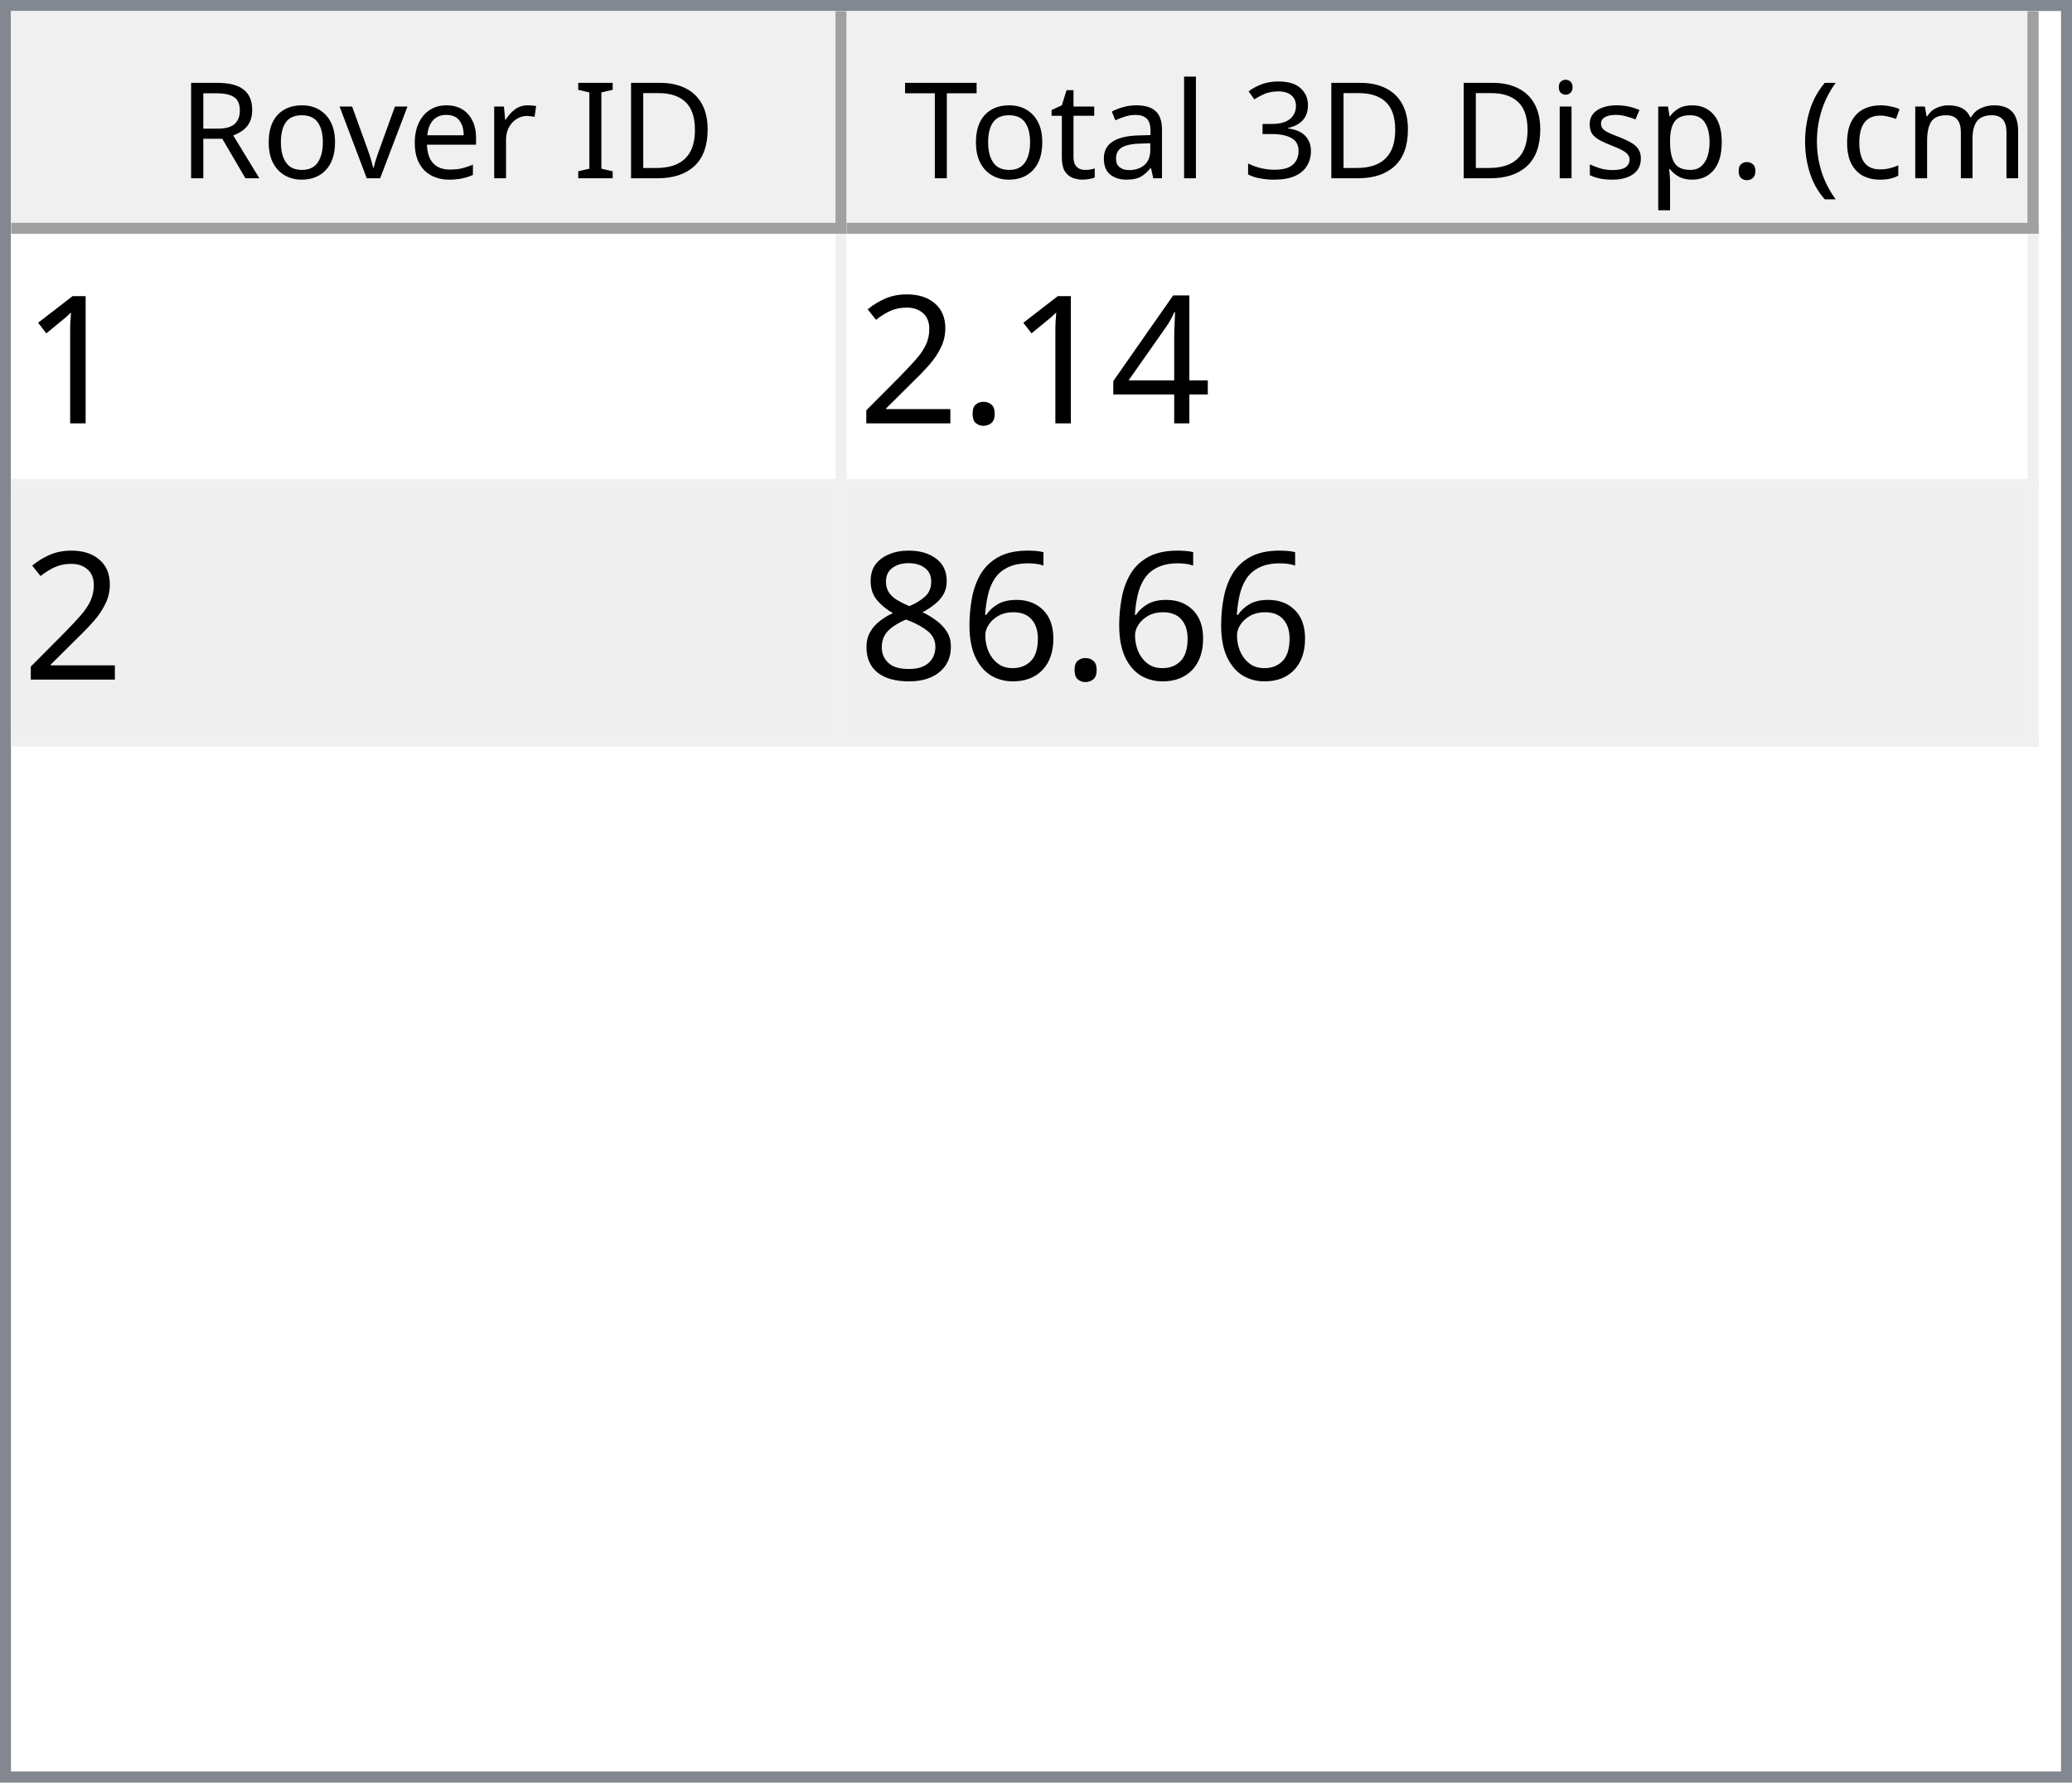
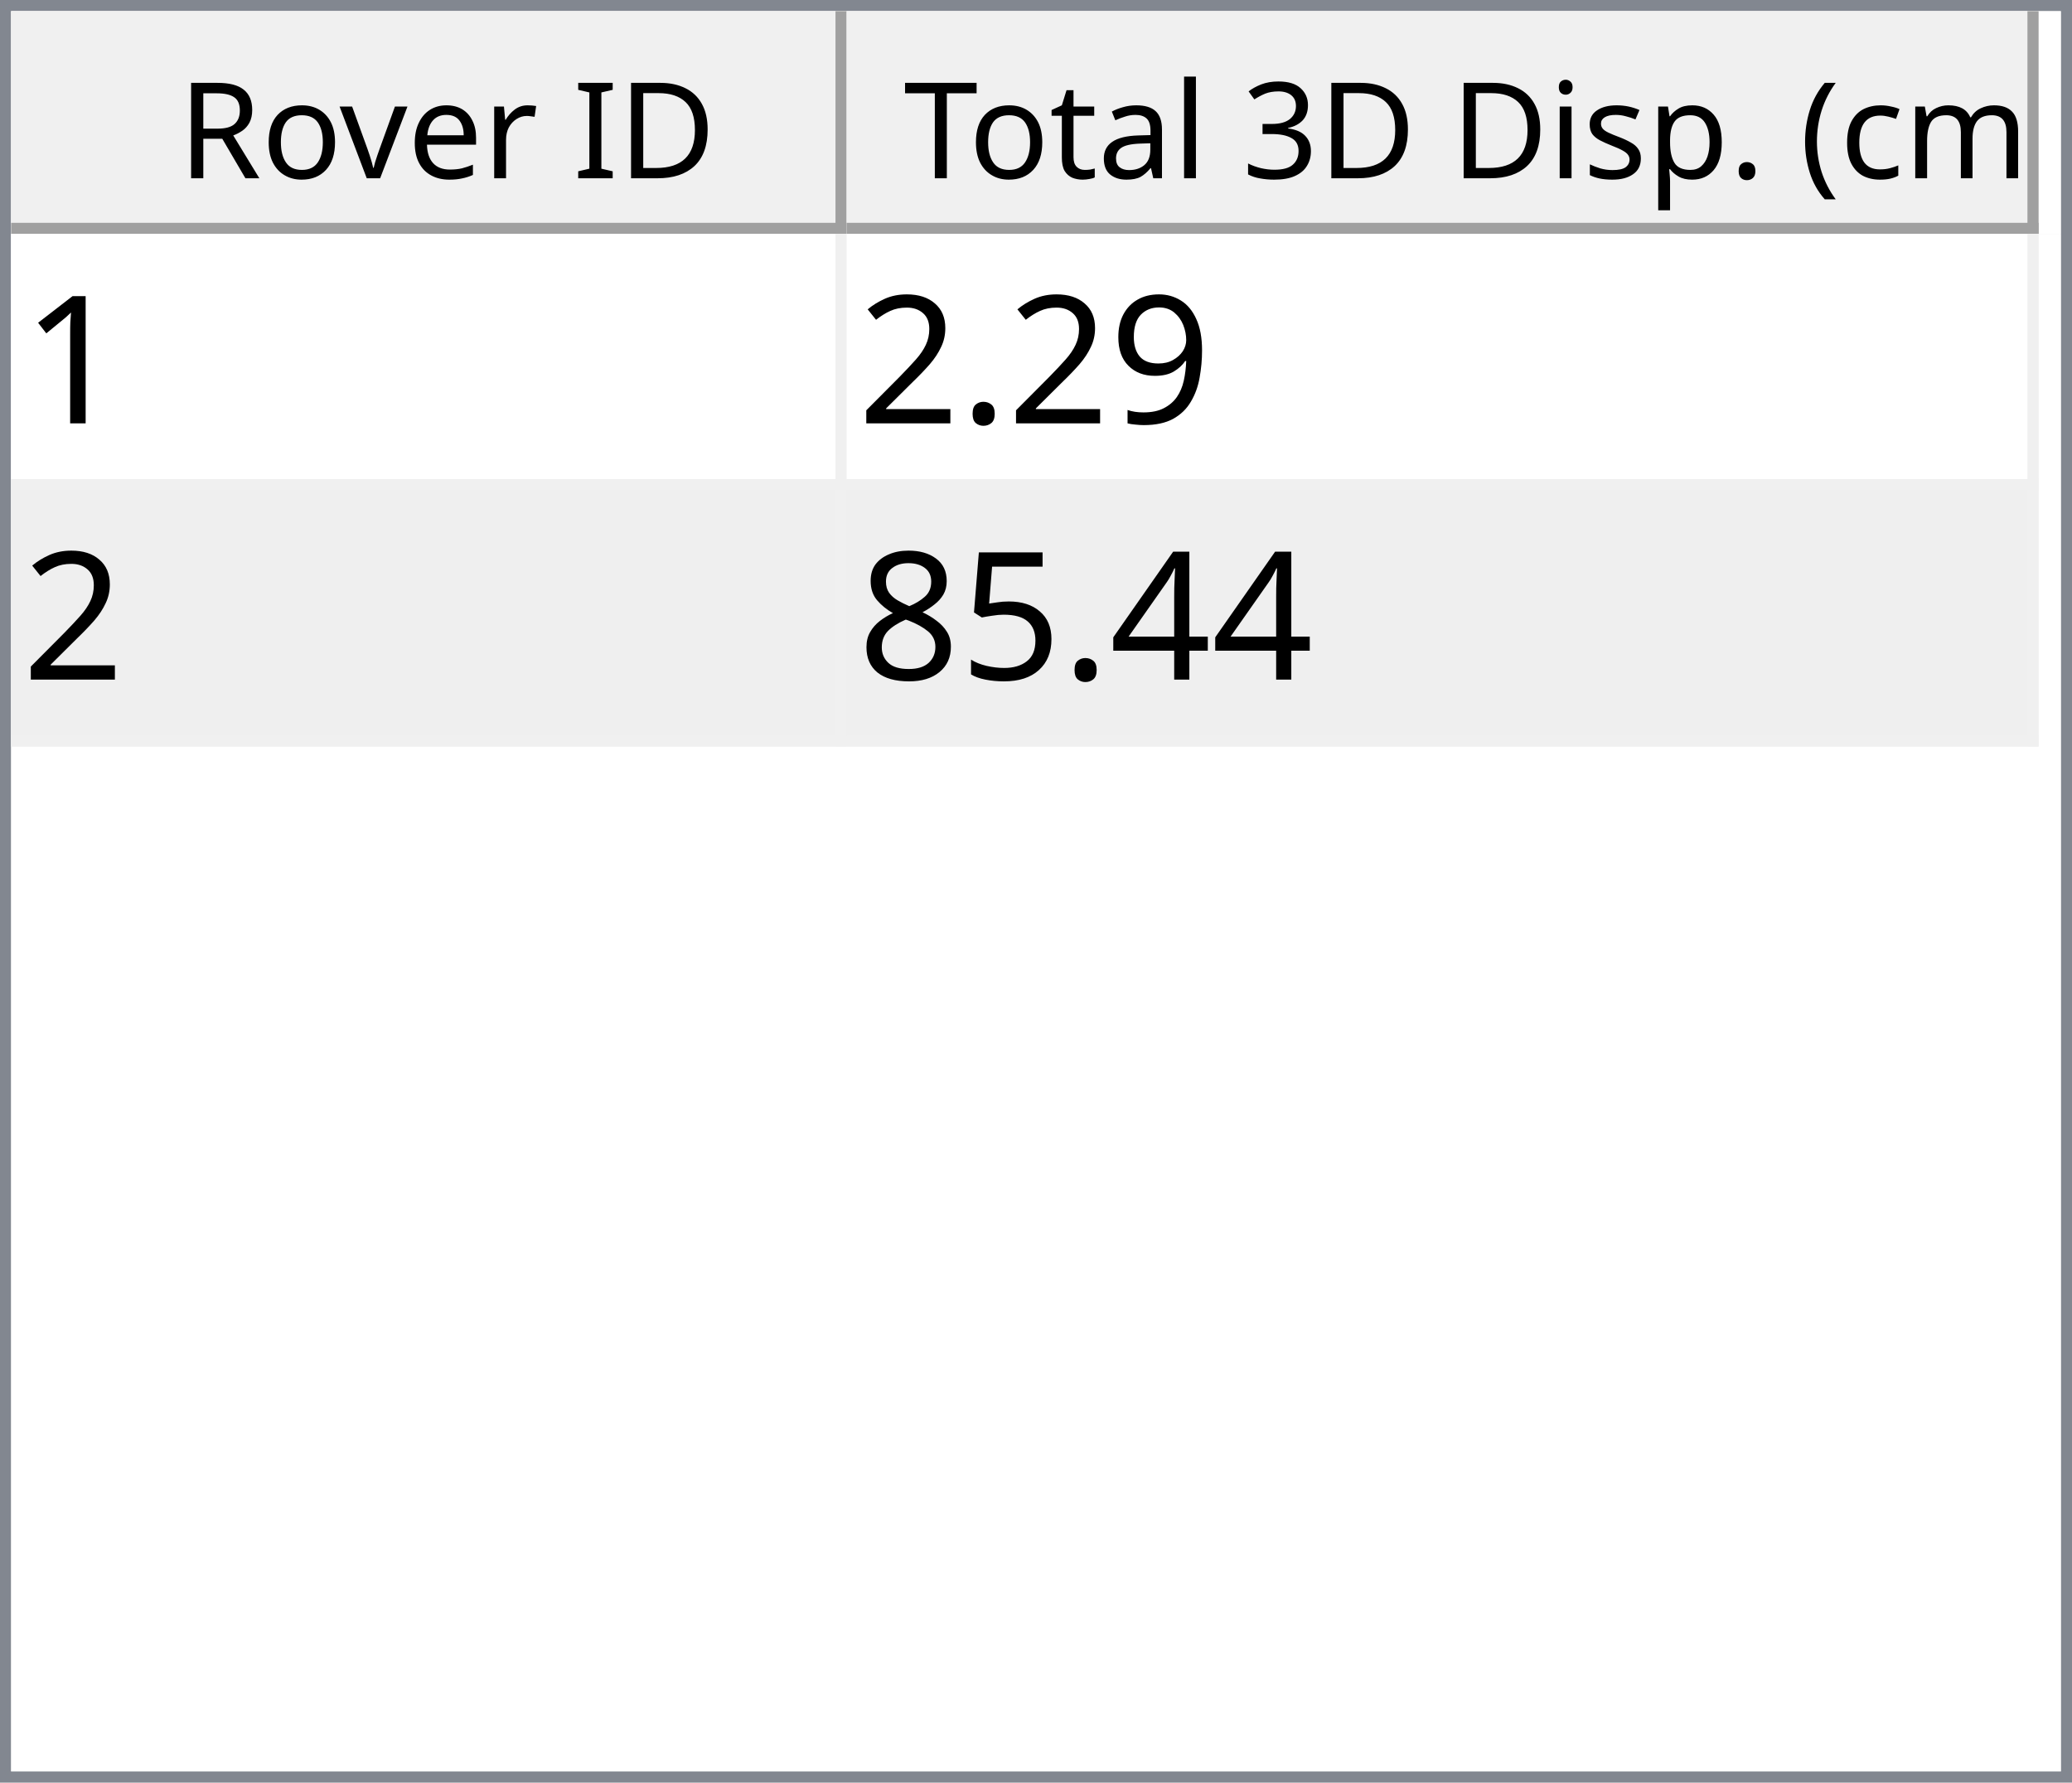
<svg xmlns="http://www.w3.org/2000/svg" style="fill-opacity:1; color-rendering:auto; color-interpolation:auto; text-rendering:auto; stroke:black; stroke-linecap:square; stroke-miterlimit:10; shape-rendering:auto; stroke-opacity:1; fill:black; stroke-dasharray:none; font-weight:normal; stroke-width:1; font-family:'Dialog'; font-style:normal; stroke-linejoin:miter; font-size:12px; stroke-dashoffset:0; image-rendering:auto;" width="186" height="160">
  <defs id="genericDefs" />
  <g>
    <defs id="defs1">
      <clipPath clipPathUnits="userSpaceOnUse" id="clipPath1">
        <path d="M0 0 L186 0 L186 160 L0 160 L0 0 Z" />
      </clipPath>
      <clipPath clipPathUnits="userSpaceOnUse" id="clipPath2">
        <path d="M0 0 L0 160 L186 160 L186 0 Z" />
      </clipPath>
      <clipPath clipPathUnits="userSpaceOnUse" id="clipPath3">
        <path d="M0 0 L0 20 L184 20 L184 0 Z" />
      </clipPath>
      <clipPath clipPathUnits="userSpaceOnUse" id="clipPath4">
        <path d="M0 0 L0 20 L75 20 L75 0 Z" />
      </clipPath>
      <clipPath clipPathUnits="userSpaceOnUse" id="clipPath5">
        <path d="M1 1 L1 19 L74 19 L74 1 Z" />
      </clipPath>
      <clipPath clipPathUnits="userSpaceOnUse" id="clipPath6">
        <path d="M0 0 L0 18 L73 18 L73 0 Z" />
      </clipPath>
      <clipPath clipPathUnits="userSpaceOnUse" id="clipPath7">
        <path d="M-0.5 -0.5 L-0.5 19.5 L74.5 19.5 L74.5 -0.5 Z" />
      </clipPath>
      <clipPath clipPathUnits="userSpaceOnUse" id="clipPath8">
        <path d="M0 0 L0 20 L107 20 L107 0 Z" />
      </clipPath>
      <clipPath clipPathUnits="userSpaceOnUse" id="clipPath9">
        <path d="M1 1 L1 19 L106 19 L106 1 Z" />
      </clipPath>
      <clipPath clipPathUnits="userSpaceOnUse" id="clipPath10">
        <path d="M0 0 L0 18 L105 18 L105 0 Z" />
      </clipPath>
      <clipPath clipPathUnits="userSpaceOnUse" id="clipPath11">
        <path d="M-0.5 -0.5 L-0.5 19.5 L106.5 19.5 L106.5 -0.5 Z" />
      </clipPath>
      <clipPath clipPathUnits="userSpaceOnUse" id="clipPath12">
        <path d="M0 0 L0 138 L184 138 L184 0 Z" />
      </clipPath>
      <clipPath clipPathUnits="userSpaceOnUse" id="clipPath13">
        <path d="M0 0 L0 46 L182 46 L182 0 Z" />
      </clipPath>
      <clipPath clipPathUnits="userSpaceOnUse" id="clipPath14">
        <path d="M-0.5 -0.5 L-0.5 45.5 L181.5 45.5 L181.5 -0.5 Z" />
      </clipPath>
      <clipPath clipPathUnits="userSpaceOnUse" id="clipPath15">
        <path d="M0 0 L0 22 L74 22 L74 0 Z" />
      </clipPath>
      <clipPath clipPathUnits="userSpaceOnUse" id="clipPath16">
        <path d="M0 0 L0 22 L106 22 L106 0 Z" />
      </clipPath>
      <font horiz-adv-x="64.551" id="font1">
        <font-face ascent="107.91" descent="25.098" units-per-em="100" style="font-style:normal; font-family:Segoe UI; font-weight:normal;" />
        <missing-glyph horiz-adv-x="64.551" d="M8.109 0 L8.109 68.266 L56.453 68.266 L56.453 0 L8.109 0 ZM15.328 7.234 L49.219 7.234 L49.219 61.031 L15.328 61.031 L15.328 7.234 Z" />
        <glyph unicode="D" horiz-adv-x="70.117" d="M9.188 0 L9.188 70.016 L28.516 70.016 Q65.531 70.016 65.531 35.891 Q65.531 19.672 55.25 9.836 Q44.969 0 27.734 0 L9.188 0 ZM17.391 62.594 L17.391 7.422 L27.828 7.422 Q41.609 7.422 49.273 14.797 Q56.938 22.172 56.938 35.688 Q56.938 62.594 28.328 62.594 L17.391 62.594 Z" />
        <glyph unicode="I" horiz-adv-x="26.611" d="M17.391 0 L9.188 0 L9.188 70.016 L17.391 70.016 L17.391 0 Z" />
        <glyph unicode=" " horiz-adv-x="27.393" d="" />
        <glyph unicode="r" horiz-adv-x="34.766" d="M34.188 41.891 Q32.078 43.5 28.125 43.5 Q23 43.5 19.555 38.672 Q16.109 33.844 16.109 25.484 L16.109 0 L8.109 0 L8.109 50 L16.109 50 L16.109 39.703 L16.312 39.703 Q18.016 44.969 21.531 47.922 Q25.047 50.875 29.391 50.875 Q32.516 50.875 34.188 50.203 L34.188 41.891 Z" />
        <glyph unicode="e" horiz-adv-x="52.295" d="M48.297 23 L12.984 23 Q13.188 14.656 17.484 10.109 Q21.781 5.562 29.297 5.562 Q37.75 5.562 44.828 11.141 L44.828 3.609 Q38.234 -1.172 27.391 -1.172 Q16.797 -1.172 10.742 5.641 Q4.688 12.453 4.688 24.812 Q4.688 36.469 11.305 43.82 Q17.922 51.172 27.734 51.172 Q37.547 51.172 42.922 44.828 Q48.297 38.484 48.297 27.203 L48.297 23 ZM40.094 29.781 Q40.047 36.719 36.75 40.578 Q33.453 44.438 27.594 44.438 Q21.922 44.438 17.969 40.383 Q14.016 36.328 13.094 29.781 L40.094 29.781 Z" />
        <glyph unicode="v" horiz-adv-x="47.9" d="M47.406 50 L27.484 0 L19.625 0 L0.688 50 L9.469 50 L22.172 13.672 Q23.578 9.672 23.922 6.688 L24.125 6.688 Q24.609 10.453 25.688 13.484 L38.969 50 L47.406 50 Z" />
        <glyph unicode="o" horiz-adv-x="58.594" d="M29 -1.172 Q17.922 -1.172 11.305 5.836 Q4.688 12.844 4.688 24.422 Q4.688 37.016 11.57 44.094 Q18.453 51.172 30.172 51.172 Q41.359 51.172 47.633 44.289 Q53.906 37.406 53.906 25.203 Q53.906 13.234 47.141 6.031 Q40.375 -1.172 29 -1.172 ZM29.594 44.438 Q21.875 44.438 17.383 39.188 Q12.891 33.938 12.891 24.703 Q12.891 15.828 17.43 10.695 Q21.969 5.562 29.594 5.562 Q37.359 5.562 41.531 10.594 Q45.703 15.625 45.703 24.906 Q45.703 34.281 41.531 39.359 Q37.359 44.438 29.594 44.438 Z" />
        <glyph unicode="R" horiz-adv-x="59.814" d="M59.375 0 L49.609 0 L37.891 19.625 Q36.281 22.359 34.766 24.289 Q33.25 26.219 31.664 27.438 Q30.078 28.656 28.25 29.219 Q26.422 29.781 24.125 29.781 L17.391 29.781 L17.391 0 L9.188 0 L9.188 70.016 L30.078 70.016 Q34.672 70.016 38.555 68.867 Q42.438 67.719 45.289 65.375 Q48.141 63.031 49.758 59.547 Q51.375 56.062 51.375 51.375 Q51.375 47.703 50.273 44.656 Q49.172 41.609 47.148 39.211 Q45.125 36.812 42.266 35.133 Q39.406 33.453 35.844 32.516 L35.844 32.328 Q37.594 31.547 38.891 30.547 Q40.188 29.547 41.359 28.18 Q42.531 26.812 43.68 25.078 Q44.828 23.344 46.234 21.047 L59.375 0 ZM17.391 62.594 L17.391 37.203 L28.516 37.203 Q31.594 37.203 34.203 38.133 Q36.812 39.062 38.719 40.797 Q40.625 42.531 41.703 45.047 Q42.781 47.562 42.781 50.688 Q42.781 56.297 39.141 59.445 Q35.5 62.594 28.609 62.594 L17.391 62.594 Z" />
        <glyph unicode=")" horiz-adv-x="30.176" d="M8.297 -15.922 L1.172 -15.922 Q16.406 2.344 16.406 26.812 Q16.406 51.469 1.078 70.016 L8.297 70.016 Q23.531 52.156 23.531 26.703 Q23.531 1.375 8.297 -15.922 Z" />
        <glyph unicode="m" horiz-adv-x="86.133" d="M79.109 0 L71.094 0 L71.094 28.719 Q71.094 37.016 68.531 40.727 Q65.969 44.438 59.906 44.438 Q54.781 44.438 51.195 39.75 Q47.609 35.062 47.609 28.516 L47.609 0 L39.594 0 L39.594 29.688 Q39.594 44.438 28.219 44.438 Q22.953 44.438 19.531 40.016 Q16.109 35.594 16.109 28.516 L16.109 0 L8.109 0 L8.109 50 L16.109 50 L16.109 42.094 L16.312 42.094 Q21.625 51.172 31.844 51.172 Q36.969 51.172 40.773 48.312 Q44.578 45.453 46 40.828 Q51.562 51.172 62.594 51.172 Q79.109 51.172 79.109 30.812 L79.109 0 Z" />
        <glyph unicode="c" horiz-adv-x="46.191" d="M42.188 2.297 Q36.422 -1.172 28.516 -1.172 Q17.828 -1.172 11.258 5.789 Q4.688 12.75 4.688 23.828 Q4.688 36.188 11.766 43.68 Q18.844 51.172 30.672 51.172 Q37.25 51.172 42.281 48.734 L42.281 40.531 Q36.719 44.438 30.375 44.438 Q22.703 44.438 17.797 38.945 Q12.891 33.453 12.891 24.516 Q12.891 15.719 17.508 10.641 Q22.125 5.562 29.891 5.562 Q36.422 5.562 42.188 9.906 L42.188 2.297 Z" />
        <glyph unicode="(" horiz-adv-x="30.176" d="M29.109 -15.922 L21.969 -15.922 Q6.844 1.375 6.844 26.703 Q6.844 52.156 21.969 70.016 L29.203 70.016 Q13.875 51.469 13.875 26.812 Q13.875 2.344 29.109 -15.922 Z" />
        <glyph unicode="." horiz-adv-x="21.68" d="M10.891 -1.078 Q8.641 -1.078 7.055 0.539 Q5.469 2.156 5.469 4.391 Q5.469 6.641 7.055 8.273 Q8.641 9.906 10.891 9.906 Q13.188 9.906 14.797 8.273 Q16.406 6.641 16.406 4.391 Q16.406 2.156 14.797 0.539 Q13.188 -1.078 10.891 -1.078 Z" />
        <glyph unicode="p" horiz-adv-x="58.789" d="M16.312 7.234 L16.109 7.234 L16.109 -23 L8.109 -23 L8.109 50 L16.109 50 L16.109 41.219 L16.312 41.219 Q22.219 51.172 33.594 51.172 Q43.266 51.172 48.688 44.461 Q54.109 37.75 54.109 26.469 Q54.109 13.922 48 6.375 Q41.891 -1.172 31.297 -1.172 Q21.578 -1.172 16.312 7.234 ZM16.109 27.391 L16.109 20.406 Q16.109 14.203 20.141 9.883 Q24.172 5.562 30.375 5.562 Q37.641 5.562 41.773 11.133 Q45.906 16.703 45.906 26.609 Q45.906 34.969 42.047 39.703 Q38.188 44.438 31.594 44.438 Q24.609 44.438 20.359 39.578 Q16.109 34.719 16.109 27.391 Z" />
        <glyph unicode="s" horiz-adv-x="42.432" d="M5.078 1.812 L5.078 10.406 Q11.625 5.562 19.484 5.562 Q30.031 5.562 30.031 12.594 Q30.031 14.594 29.125 15.992 Q28.219 17.391 26.68 18.461 Q25.141 19.531 23.07 20.383 Q21 21.234 18.609 22.172 Q15.281 23.484 12.766 24.828 Q10.25 26.172 8.57 27.859 Q6.891 29.547 6.031 31.695 Q5.172 33.844 5.172 36.719 Q5.172 40.234 6.789 42.945 Q8.406 45.656 11.086 47.484 Q13.766 49.312 17.211 50.242 Q20.656 51.172 24.312 51.172 Q30.812 51.172 35.938 48.922 L35.938 40.828 Q30.422 44.438 23.25 44.438 Q21 44.438 19.195 43.922 Q17.391 43.406 16.094 42.477 Q14.797 41.547 14.086 40.258 Q13.375 38.969 13.375 37.406 Q13.375 35.453 14.086 34.133 Q14.797 32.812 16.164 31.789 Q17.531 30.766 19.484 29.938 Q21.438 29.109 23.922 28.125 Q27.25 26.859 29.883 25.516 Q32.516 24.172 34.375 22.484 Q36.234 20.797 37.234 18.602 Q38.234 16.406 38.234 13.375 Q38.234 9.672 36.602 6.938 Q34.969 4.203 32.234 2.398 Q29.5 0.594 25.93 -0.289 Q22.359 -1.172 18.453 -1.172 Q10.75 -1.172 5.078 1.812 Z" />
        <glyph unicode="i" horiz-adv-x="24.219" d="M12.203 62.703 Q10.062 62.703 8.547 64.164 Q7.031 65.625 7.031 67.875 Q7.031 70.125 8.547 71.609 Q10.062 73.094 12.203 73.094 Q14.406 73.094 15.945 71.609 Q17.484 70.125 17.484 67.875 Q17.484 65.719 15.945 64.211 Q14.406 62.703 12.203 62.703 ZM16.109 0 L8.109 0 L8.109 50 L16.109 50 L16.109 0 Z" />
        <glyph unicode="3" horiz-adv-x="53.906" d="M46.531 19.828 Q46.531 15.094 44.75 11.211 Q42.969 7.328 39.719 4.57 Q36.469 1.812 31.93 0.297 Q27.391 -1.219 21.922 -1.219 Q11.922 -1.219 6 2.594 L6 11.188 Q13.094 5.609 22.219 5.609 Q25.875 5.609 28.828 6.539 Q31.781 7.469 33.906 9.227 Q36.031 10.984 37.18 13.477 Q38.328 15.969 38.328 19.094 Q38.328 32.812 18.797 32.812 L12.984 32.812 L12.984 39.594 L18.5 39.594 Q35.797 39.594 35.797 52.484 Q35.797 64.406 22.609 64.406 Q15.188 64.406 8.688 59.422 L8.688 67.188 Q15.375 71.188 24.609 71.188 Q29 71.188 32.57 69.969 Q36.141 68.75 38.68 66.555 Q41.219 64.359 42.609 61.281 Q44 58.203 44 54.5 Q44 40.672 30.031 36.719 L30.031 36.531 Q33.594 36.141 36.625 34.797 Q39.656 33.453 41.852 31.305 Q44.047 29.156 45.289 26.25 Q46.531 23.344 46.531 19.828 Z" />
        <glyph unicode="l" horiz-adv-x="24.219" d="M16.109 0 L8.109 0 L8.109 74.031 L16.109 74.031 L16.109 0 Z" />
        <glyph unicode="a" horiz-adv-x="50.879" d="M43.891 0 L35.891 0 L35.891 7.812 L35.688 7.812 Q30.469 -1.172 20.312 -1.172 Q12.844 -1.172 8.617 2.781 Q4.391 6.734 4.391 13.281 Q4.391 27.297 20.906 29.594 L35.891 31.688 Q35.891 44.438 25.594 44.438 Q16.547 44.438 9.281 38.281 L9.281 46.484 Q16.656 51.172 26.266 51.172 Q43.891 51.172 43.891 32.516 L43.891 0 ZM35.891 25.297 L23.828 23.641 Q18.266 22.859 15.43 20.875 Q12.594 18.891 12.594 13.875 Q12.594 10.203 15.211 7.883 Q17.828 5.562 22.172 5.562 Q28.125 5.562 32.008 9.742 Q35.891 13.922 35.891 20.312 L35.891 25.297 Z" />
        <glyph unicode="t" horiz-adv-x="33.887" d="M31.297 0.484 Q28.469 -1.078 23.828 -1.078 Q10.688 -1.078 10.688 13.578 L10.688 43.172 L2.094 43.172 L2.094 50 L10.688 50 L10.688 62.203 L18.703 64.797 L18.703 50 L31.297 50 L31.297 43.172 L18.703 43.172 L18.703 14.984 Q18.703 9.969 20.414 7.82 Q22.125 5.672 26.078 5.672 Q29.109 5.672 31.297 7.328 L31.297 0.484 Z" />
        <glyph unicode="T" horiz-adv-x="52.393" d="M50.594 62.594 L30.375 62.594 L30.375 0 L22.172 0 L22.172 62.594 L2 62.594 L2 70.016 L50.594 70.016 L50.594 62.594 Z" />
      </font>
      <font horiz-adv-x="75.0" id="font2">
        <font-face ascent="100.537" descent="21.973" units-per-em="100" style="font-style:normal; font-family:sans-serif; font-weight:normal;" />
        <missing-glyph horiz-adv-x="75.0" d="M12.5 0 L12.5 62.5 L62.5 62.5 L62.5 0 L12.5 0 ZM14.062 1.562 L60.938 1.562 L60.938 60.938 L14.062 60.938 L14.062 1.562 Z" />
        <glyph unicode="1" horiz-adv-x="55.615" d="M37.25 0 L28.469 0 L28.469 56 Q25.297 52.984 20.141 49.953 Q14.984 46.922 10.891 45.406 L10.891 53.906 Q18.266 57.375 23.781 62.305 Q29.297 67.234 31.594 71.875 L37.25 71.875 L37.25 0 Z" />
-         <glyph unicode="4" horiz-adv-x="55.615" d="M32.328 0 L32.328 17.141 L1.266 17.141 L1.266 25.203 L33.938 71.578 L41.109 71.578 L41.109 25.203 L50.781 25.203 L50.781 17.141 L41.109 17.141 L41.109 0 L32.328 0 ZM32.328 25.203 L32.328 57.469 L9.906 25.203 L32.328 25.203 Z" />
+         <glyph unicode="9" horiz-adv-x="55.615" d="M5.469 16.547 L13.922 17.328 Q14.984 11.375 18.016 8.688 Q21.047 6 25.781 6 Q29.828 6 32.883 7.859 Q35.938 9.719 37.891 12.82 Q39.844 15.922 41.164 21.195 Q42.484 26.469 42.484 31.938 Q42.484 32.516 42.438 33.688 Q39.797 29.5 35.234 26.883 Q30.672 24.266 25.344 24.266 Q16.453 24.266 10.305 30.711 Q4.156 37.156 4.156 47.703 Q4.156 58.594 10.578 65.234 Q17 71.875 26.656 71.875 Q33.641 71.875 39.43 68.117 Q45.219 64.359 48.219 57.398 Q51.219 50.438 51.219 37.25 Q51.219 23.531 48.242 15.406 Q45.266 7.281 39.383 3.031 Q33.5 -1.219 25.594 -1.219 Q17.188 -1.219 11.867 3.445 Q6.547 8.109 5.469 16.547 ZM41.453 48.141 Q41.453 55.719 37.43 60.156 Q33.406 64.594 27.734 64.594 Q21.875 64.594 17.531 59.812 Q13.188 55.031 13.188 47.406 Q13.188 40.578 17.312 36.305 Q21.438 32.031 27.484 32.031 Q33.594 32.031 37.523 36.305 Q41.453 40.578 41.453 48.141 Z" />
        <glyph unicode="." horiz-adv-x="27.783" d="M9.078 0 L9.078 10.016 L19.094 10.016 L19.094 0 L9.078 0 Z" />
        <glyph unicode="2" horiz-adv-x="55.615" d="M50.344 8.453 L50.344 0 L3.031 0 Q2.938 3.172 4.047 6.109 Q5.859 10.938 9.836 15.625 Q13.812 20.312 21.344 26.469 Q33.016 36.031 37.117 41.625 Q41.219 47.219 41.219 52.203 Q41.219 57.422 37.477 61.008 Q33.734 64.594 27.734 64.594 Q21.391 64.594 17.578 60.789 Q13.766 56.984 13.719 50.25 L4.688 51.172 Q5.609 61.281 11.664 66.578 Q17.719 71.875 27.938 71.875 Q38.234 71.875 44.242 66.164 Q50.25 60.453 50.25 52 Q50.25 47.703 48.492 43.555 Q46.734 39.406 42.656 34.812 Q38.578 30.219 29.109 22.219 Q21.188 15.578 18.945 13.211 Q16.703 10.844 15.234 8.453 L50.344 8.453 Z" />
-         <glyph unicode="6" horiz-adv-x="55.615" d="M49.75 54.047 L41.016 53.375 Q39.844 58.547 37.703 60.891 Q34.125 64.656 28.906 64.656 Q24.703 64.656 21.531 62.312 Q17.391 59.281 14.992 53.469 Q12.594 47.656 12.5 36.922 Q15.672 41.75 20.266 44.094 Q24.859 46.438 29.891 46.438 Q38.672 46.438 44.852 39.969 Q51.031 33.5 51.031 23.25 Q51.031 16.5 48.125 10.719 Q45.219 4.938 40.141 1.859 Q35.062 -1.219 28.609 -1.219 Q17.625 -1.219 10.695 6.859 Q3.766 14.938 3.766 33.5 Q3.766 54.25 11.422 63.672 Q18.109 71.875 29.438 71.875 Q37.891 71.875 43.289 67.141 Q48.688 62.406 49.75 54.047 ZM13.875 23.188 Q13.875 18.656 15.797 14.508 Q17.719 10.359 21.188 8.18 Q24.656 6 28.469 6 Q34.031 6 38.039 10.492 Q42.047 14.984 42.047 22.703 Q42.047 30.125 38.086 34.398 Q34.125 38.672 28.125 38.672 Q22.172 38.672 18.023 34.398 Q13.875 30.125 13.875 23.188 Z" />
+         <glyph unicode="4" horiz-adv-x="55.615" d="M32.328 0 L32.328 17.141 L1.266 17.141 L1.266 25.203 L33.938 71.578 L41.109 71.578 L41.109 25.203 L50.781 25.203 L50.781 17.141 L41.109 17.141 L41.109 0 L32.328 0 ZM32.328 25.203 L32.328 57.469 L9.906 25.203 L32.328 25.203 Z" />
+         <glyph unicode="5" horiz-adv-x="55.615" d="M4.156 18.75 L13.375 19.531 Q14.406 12.797 18.141 9.398 Q21.875 6 27.156 6 Q33.5 6 37.891 10.789 Q42.281 15.578 42.281 23.484 Q42.281 31 38.062 35.352 Q33.844 39.703 27 39.703 Q22.75 39.703 19.336 37.773 Q15.922 35.844 13.969 32.766 L5.719 33.844 L12.641 70.609 L48.25 70.609 L48.25 62.203 L19.672 62.203 L15.828 42.969 Q22.266 47.469 29.344 47.469 Q38.719 47.469 45.164 40.969 Q51.609 34.469 51.609 24.266 Q51.609 14.547 45.953 7.469 Q39.062 -1.219 27.156 -1.219 Q17.391 -1.219 11.211 4.25 Q5.031 9.719 4.156 18.75 Z" />
        <glyph unicode="8" horiz-adv-x="55.615" d="M17.672 38.812 Q12.203 40.828 9.57 44.539 Q6.938 48.25 6.938 53.422 Q6.938 61.234 12.555 66.555 Q18.172 71.875 27.484 71.875 Q36.859 71.875 42.578 66.43 Q48.297 60.984 48.297 53.172 Q48.297 48.188 45.68 44.508 Q43.062 40.828 37.75 38.812 Q44.344 36.672 47.781 31.883 Q51.219 27.094 51.219 20.453 Q51.219 11.281 44.727 5.031 Q38.234 -1.219 27.641 -1.219 Q17.047 -1.219 10.547 5.055 Q4.047 11.328 4.047 20.703 Q4.047 27.688 7.594 32.398 Q11.141 37.109 17.672 38.812 ZM15.922 53.719 Q15.922 48.641 19.195 45.414 Q22.469 42.188 27.688 42.188 Q32.766 42.188 36.016 45.383 Q39.266 48.578 39.266 53.219 Q39.266 58.062 35.914 61.359 Q32.562 64.656 27.594 64.656 Q22.562 64.656 19.242 61.43 Q15.922 58.203 15.922 53.719 ZM13.094 20.656 Q13.094 16.891 14.875 13.375 Q16.656 9.859 20.172 7.93 Q23.688 6 27.734 6 Q34.031 6 38.133 10.055 Q42.234 14.109 42.234 20.359 Q42.234 26.703 38.016 30.859 Q33.797 35.016 27.438 35.016 Q21.234 35.016 17.164 30.914 Q13.094 26.812 13.094 20.656 Z" />
      </font>
    </defs>
    <g style="fill:white; stroke:white;">
      <rect x="0" y="0" width="186" style="clip-path:url(#clipPath1); stroke:none;" height="160" />
    </g>
    <g style="fill:white; text-rendering:optimizeSpeed; color-rendering:optimizeSpeed; image-rendering:optimizeSpeed; shape-rendering:crispEdges; stroke:white; color-interpolation:sRGB;">
      <rect x="0" width="186" height="160" y="0" style="stroke:none;" />
      <path style="stroke:none;" d="M0 160 L186 160 L186 0 L0 0 Z" />
    </g>
    <g style="fill:rgb(240,240,240); font-family:'Segoe UI'; stroke:rgb(240,240,240);">
      <rect x="0" y="0" width="186" style="clip-path:url(#clipPath2); stroke:none;" height="160" />
    </g>
    <g style="fill:rgb(130,135,144); font-family:'Segoe UI'; stroke:rgb(130,135,144);">
      <path d="M0 0 L186 0 L186 160 L0 160 L0 0 ZM1 1 L185 1 L185 159 L1 159 L1 1 Z" style="fill-rule:evenodd; clip-path:url(#clipPath2); stroke:none;" />
    </g>
    <g style="fill:white; font-family:'Segoe UI'; stroke:white;" transform="translate(1,1)">
      <rect x="0" y="0" width="184" style="clip-path:url(#clipPath3); stroke:none;" height="20" />
    </g>
    <g style="fill:rgb(240,240,240); font-family:'Segoe UI'; stroke:rgb(240,240,240);" transform="translate(1,1)">
      <rect x="0" y="0" width="75" style="clip-path:url(#clipPath4); stroke:none;" height="20" />
    </g>
    <g style="font-family:'Segoe UI';" transform="translate(2,2)">
      <text x="14" xml:space="preserve" y="14" style="clip-path:url(#clipPath6); stroke:none;">Rover ID</text>
    </g>
    <g style="fill:rgb(160,160,160); font-family:'Segoe UI'; stroke:rgb(160,160,160); stroke-linejoin:bevel;" transform="translate(1.5,1.5)">
      <line x1="74" x2="74" y1="0" style="fill:none; clip-path:url(#clipPath7);" y2="19" />
    </g>
    <g style="fill:rgb(160,160,160); font-family:'Segoe UI'; stroke:rgb(160,160,160); stroke-linejoin:bevel;" transform="matrix(1,0,0,1,1,1) translate(0.5,0.5)">
      <line x1="0" x2="74" y1="19" style="fill:none; clip-path:url(#clipPath7);" y2="19" />
    </g>
    <g style="fill:rgb(240,240,240); font-family:'Segoe UI'; stroke:rgb(240,240,240);" transform="translate(76,1)">
      <rect x="0" y="0" width="107" style="clip-path:url(#clipPath8); stroke:none;" height="20" />
    </g>
    <g style="font-family:'Segoe UI';" transform="translate(77,2)">
      <text x="1" xml:space="preserve" y="14" style="clip-path:url(#clipPath10); stroke:none;"> Total 3D Disp. (cm)</text>
    </g>
    <g style="fill:rgb(160,160,160); font-family:'Segoe UI'; stroke:rgb(160,160,160); stroke-linejoin:bevel;" transform="translate(76.5,1.5)">
      <line x1="106" x2="106" y1="0" style="fill:none; clip-path:url(#clipPath11);" y2="19" />
    </g>
    <g style="fill:rgb(160,160,160); font-family:'Segoe UI'; stroke:rgb(160,160,160); stroke-linejoin:bevel;" transform="matrix(1,0,0,1,76,1) translate(0.5,0.5)">
      <line x1="0" x2="106" y1="19" style="fill:none; clip-path:url(#clipPath11);" y2="19" />
    </g>
    <g style="fill:white; font-family:'Segoe UI'; stroke:white;" transform="translate(1,21)">
      <rect x="0" y="0" width="184" style="clip-path:url(#clipPath12); stroke:none;" height="138" />
    </g>
    <g style="fill:rgb(240,240,240); font-size:16px; font-family:sans-serif; stroke:rgb(240,240,240);" transform="translate(1,21)">
      <rect x="0" y="0" width="182" style="clip-path:url(#clipPath13); stroke:none;" height="46" />
      <line transform="translate(0.5,0.5)" x1="0" x2="181" y1="22" style="clip-path:url(#clipPath14); fill:none; stroke-linejoin:bevel;" y2="22" />
    </g>
    <g transform="matrix(1,0,0,1,1,21) translate(0.5,0.5)" style="fill:rgb(240,240,240); font-size:16px; font-family:sans-serif; stroke:rgb(240,240,240); stroke-linejoin:bevel;">
      <line x1="0" x2="181" y1="45" style="fill:none; clip-path:url(#clipPath14);" y2="45" />
    </g>
    <g transform="matrix(1,0,0,1,1,21) translate(0.5,0.5)" style="fill:rgb(240,240,240); font-size:16px; font-family:sans-serif; stroke:rgb(240,240,240); stroke-linejoin:bevel;">
      <line x1="74" x2="74" y1="0" style="fill:none; clip-path:url(#clipPath14);" y2="45" />
    </g>
    <g transform="matrix(1,0,0,1,1,21) translate(0.5,0.5)" style="fill:rgb(240,240,240); font-size:16px; font-family:sans-serif; stroke:rgb(240,240,240); stroke-linejoin:bevel;">
      <line x1="181" x2="181" y1="0" style="fill:none; clip-path:url(#clipPath14);" y2="45" />
    </g>
    <g style="fill:white; font-size:16px; font-family:sans-serif; stroke:white;" transform="matrix(1,0,0,1,1,21)">
      <rect x="0" y="0" width="74" style="clip-path:url(#clipPath15); stroke:none;" height="22" />
      <text x="1" y="17" style="fill:black; clip-path:url(#clipPath15); stroke:none;" xml:space="preserve">1</text>
    </g>
    <g style="fill:white; font-size:16px; font-family:sans-serif; stroke:white;" transform="matrix(1,0,0,1,1,21) translate(75,0)">
      <rect x="0" y="0" width="106" style="clip-path:url(#clipPath16); stroke:none;" height="22" />
-       <text x="1" y="17" style="fill:black; clip-path:url(#clipPath16); stroke:none;" xml:space="preserve">2.14</text>
+       <text x="1" y="17" style="fill:black; clip-path:url(#clipPath16); stroke:none;" xml:space="preserve">2.29</text>
    </g>
    <g style="fill:rgb(239,239,239); font-size:16px; font-family:sans-serif; stroke:rgb(239,239,239);" transform="matrix(1,0,0,1,1,21) translate(0,23)">
      <rect x="0" y="0" width="74" style="clip-path:url(#clipPath15); stroke:none;" height="22" />
      <text x="1" y="17" style="fill:black; clip-path:url(#clipPath15); stroke:none;" xml:space="preserve">2</text>
    </g>
    <g style="fill:rgb(239,239,239); font-size:16px; font-family:sans-serif; stroke:rgb(239,239,239);" transform="matrix(1,0,0,1,1,21) translate(75,23)">
      <rect x="0" y="0" width="106" style="clip-path:url(#clipPath16); stroke:none;" height="22" />
-       <text x="1" y="17" style="fill:black; clip-path:url(#clipPath16); stroke:none;" xml:space="preserve">86.66</text>
+       <text x="1" y="17" style="fill:black; clip-path:url(#clipPath16); stroke:none;" xml:space="preserve">85.44</text>
    </g>
  </g>
</svg>
